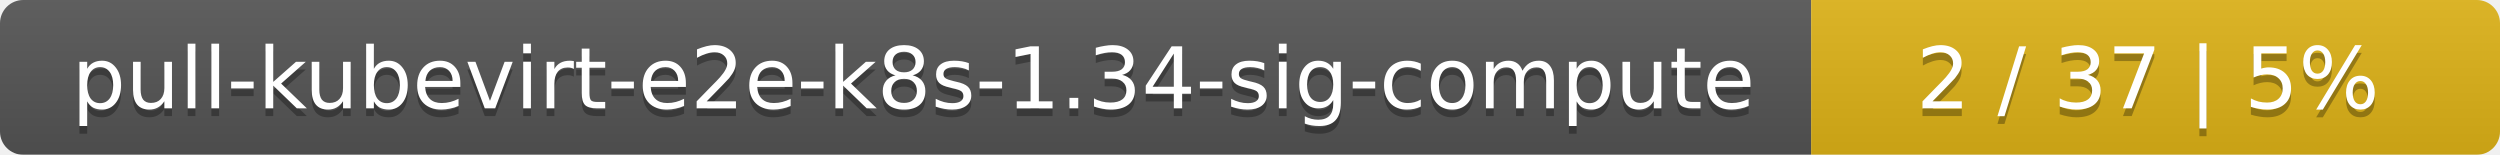
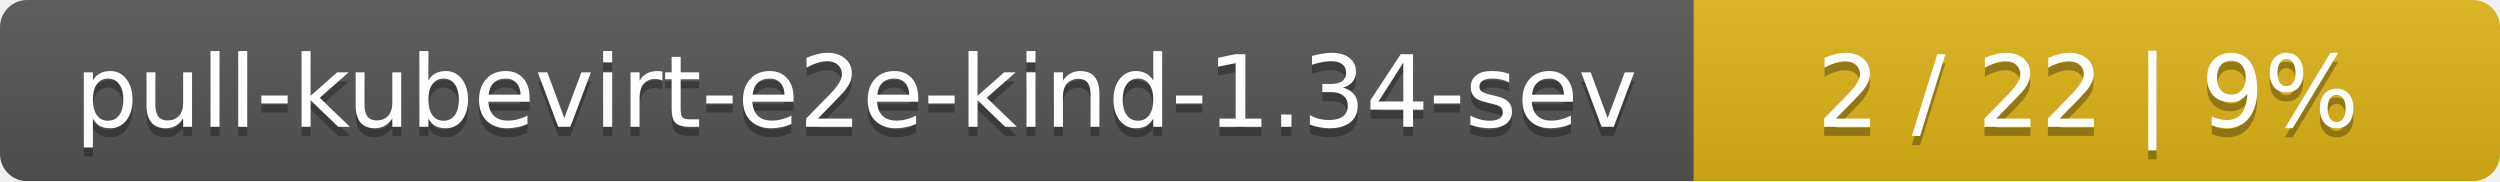
- <svg xmlns="http://www.w3.org/2000/svg" width="323" height="20">
+ <svg xmlns="http://www.w3.org/2000/svg" width="276" height="20">
  <linearGradient id="smooth" x2="0" y2="100%">
    <stop offset="0" stop-color="#bbb" stop-opacity=".1" />
    <stop offset="1" stop-opacity=".1" />
  </linearGradient>
  <mask id="round">
-     <rect width="323" height="20" rx="3" fill="#fff" />
+     <rect width="276" height="20" rx="3" fill="#fff" />
  </mask>
  <g mask="url(#round)">
-     <rect width="234" height="20" fill="#555" />
-     <rect x="234" width="89" height="20" fill="#dfb317" />
-     <rect width="323" height="20" fill="url(#smooth)" />
+     <rect width="187" height="20" fill="#555" />
+     <rect x="187" width="89" height="20" fill="#dfb317" />
+     <rect width="276" height="20" fill="url(#smooth)" />
  </g>
  <g fill="#fff" text-anchor="middle" font-family="DejaVu Sans,Verdana,Geneva,sans-serif" font-size="11">
-     <text x="118" y="15" fill="#010101" fill-opacity=".3">pull-kubevirt-e2e-k8s-1.34-sig-compute</text>
-     <text x="118" y="14">pull-kubevirt-e2e-k8s-1.34-sig-compute</text>
-     <text x="277.5" y="15" fill="#010101" fill-opacity=".3">2 / 37    |    5%</text>
-     <text x="277.5" y="14">2 / 37    |    5%</text>
+     <text x="94.5" y="15" fill="#010101" fill-opacity=".3">pull-kubevirt-e2e-kind-1.34-sev</text>
+     <text x="94.5" y="14">pull-kubevirt-e2e-kind-1.34-sev</text>
+     <text x="230.5" y="15" fill="#010101" fill-opacity=".3">2 / 22    |    9%</text>
+     <text x="230.5" y="14">2 / 22    |    9%</text>
  </g>
</svg>
